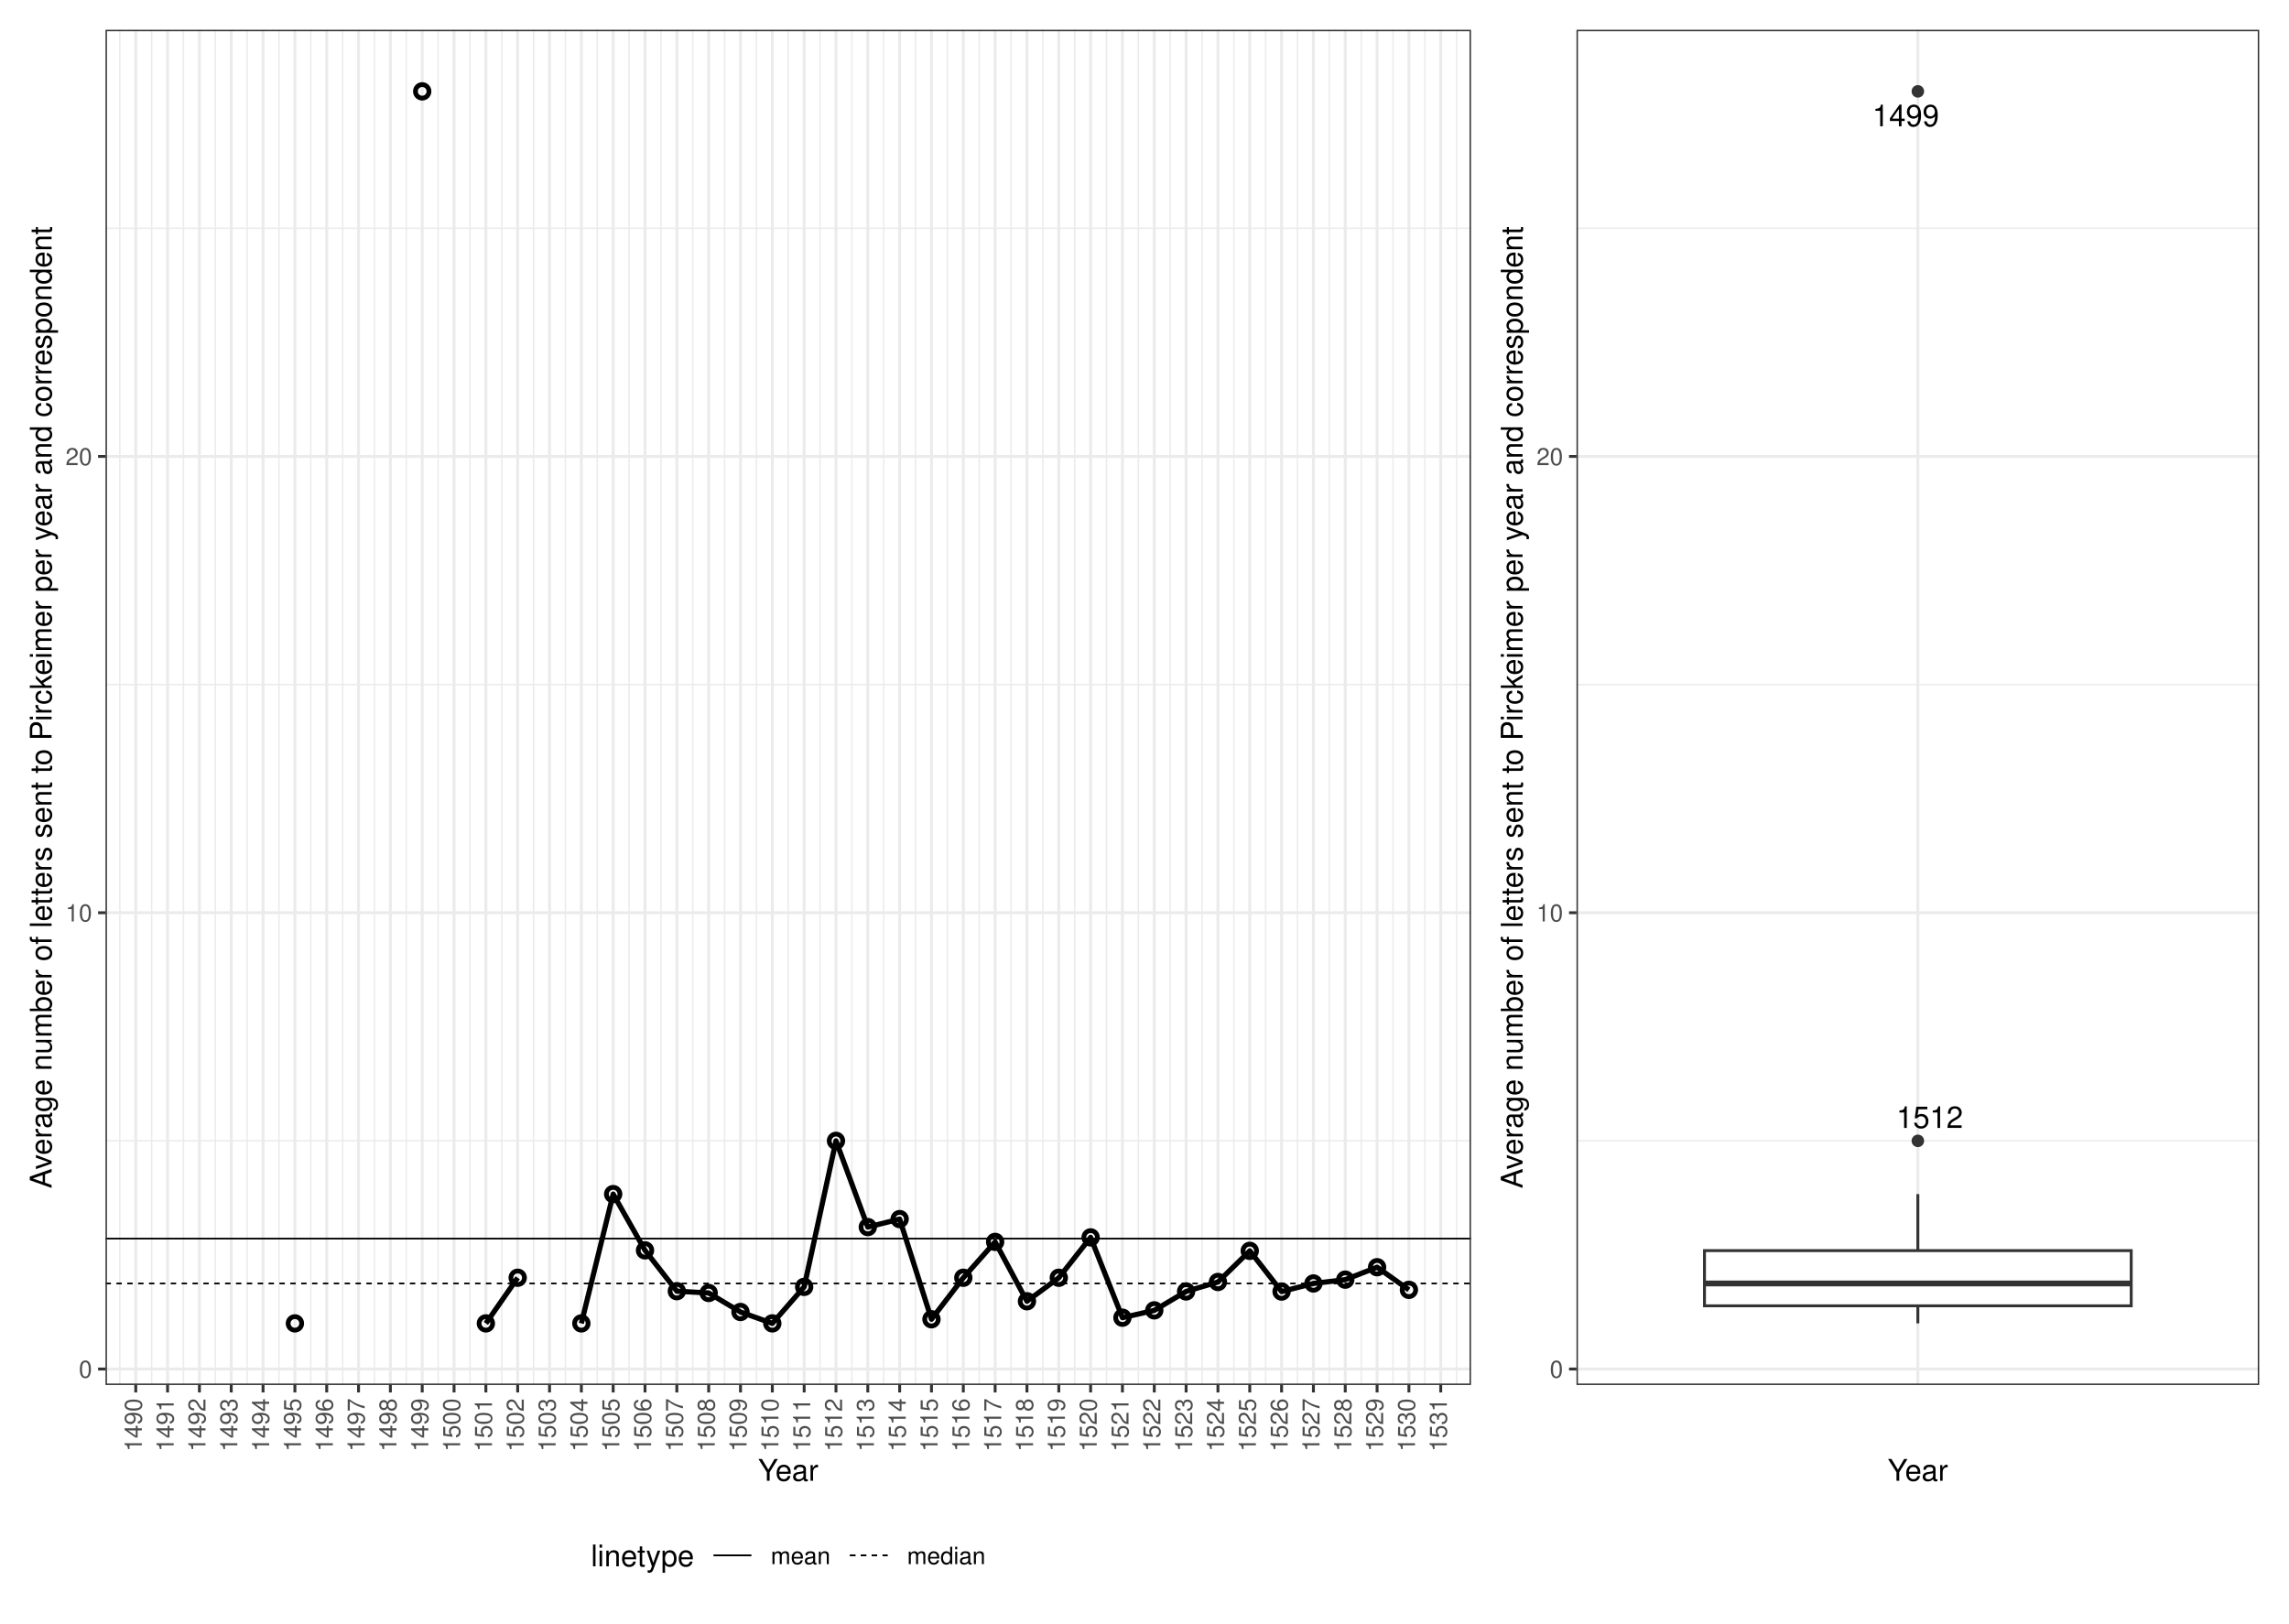
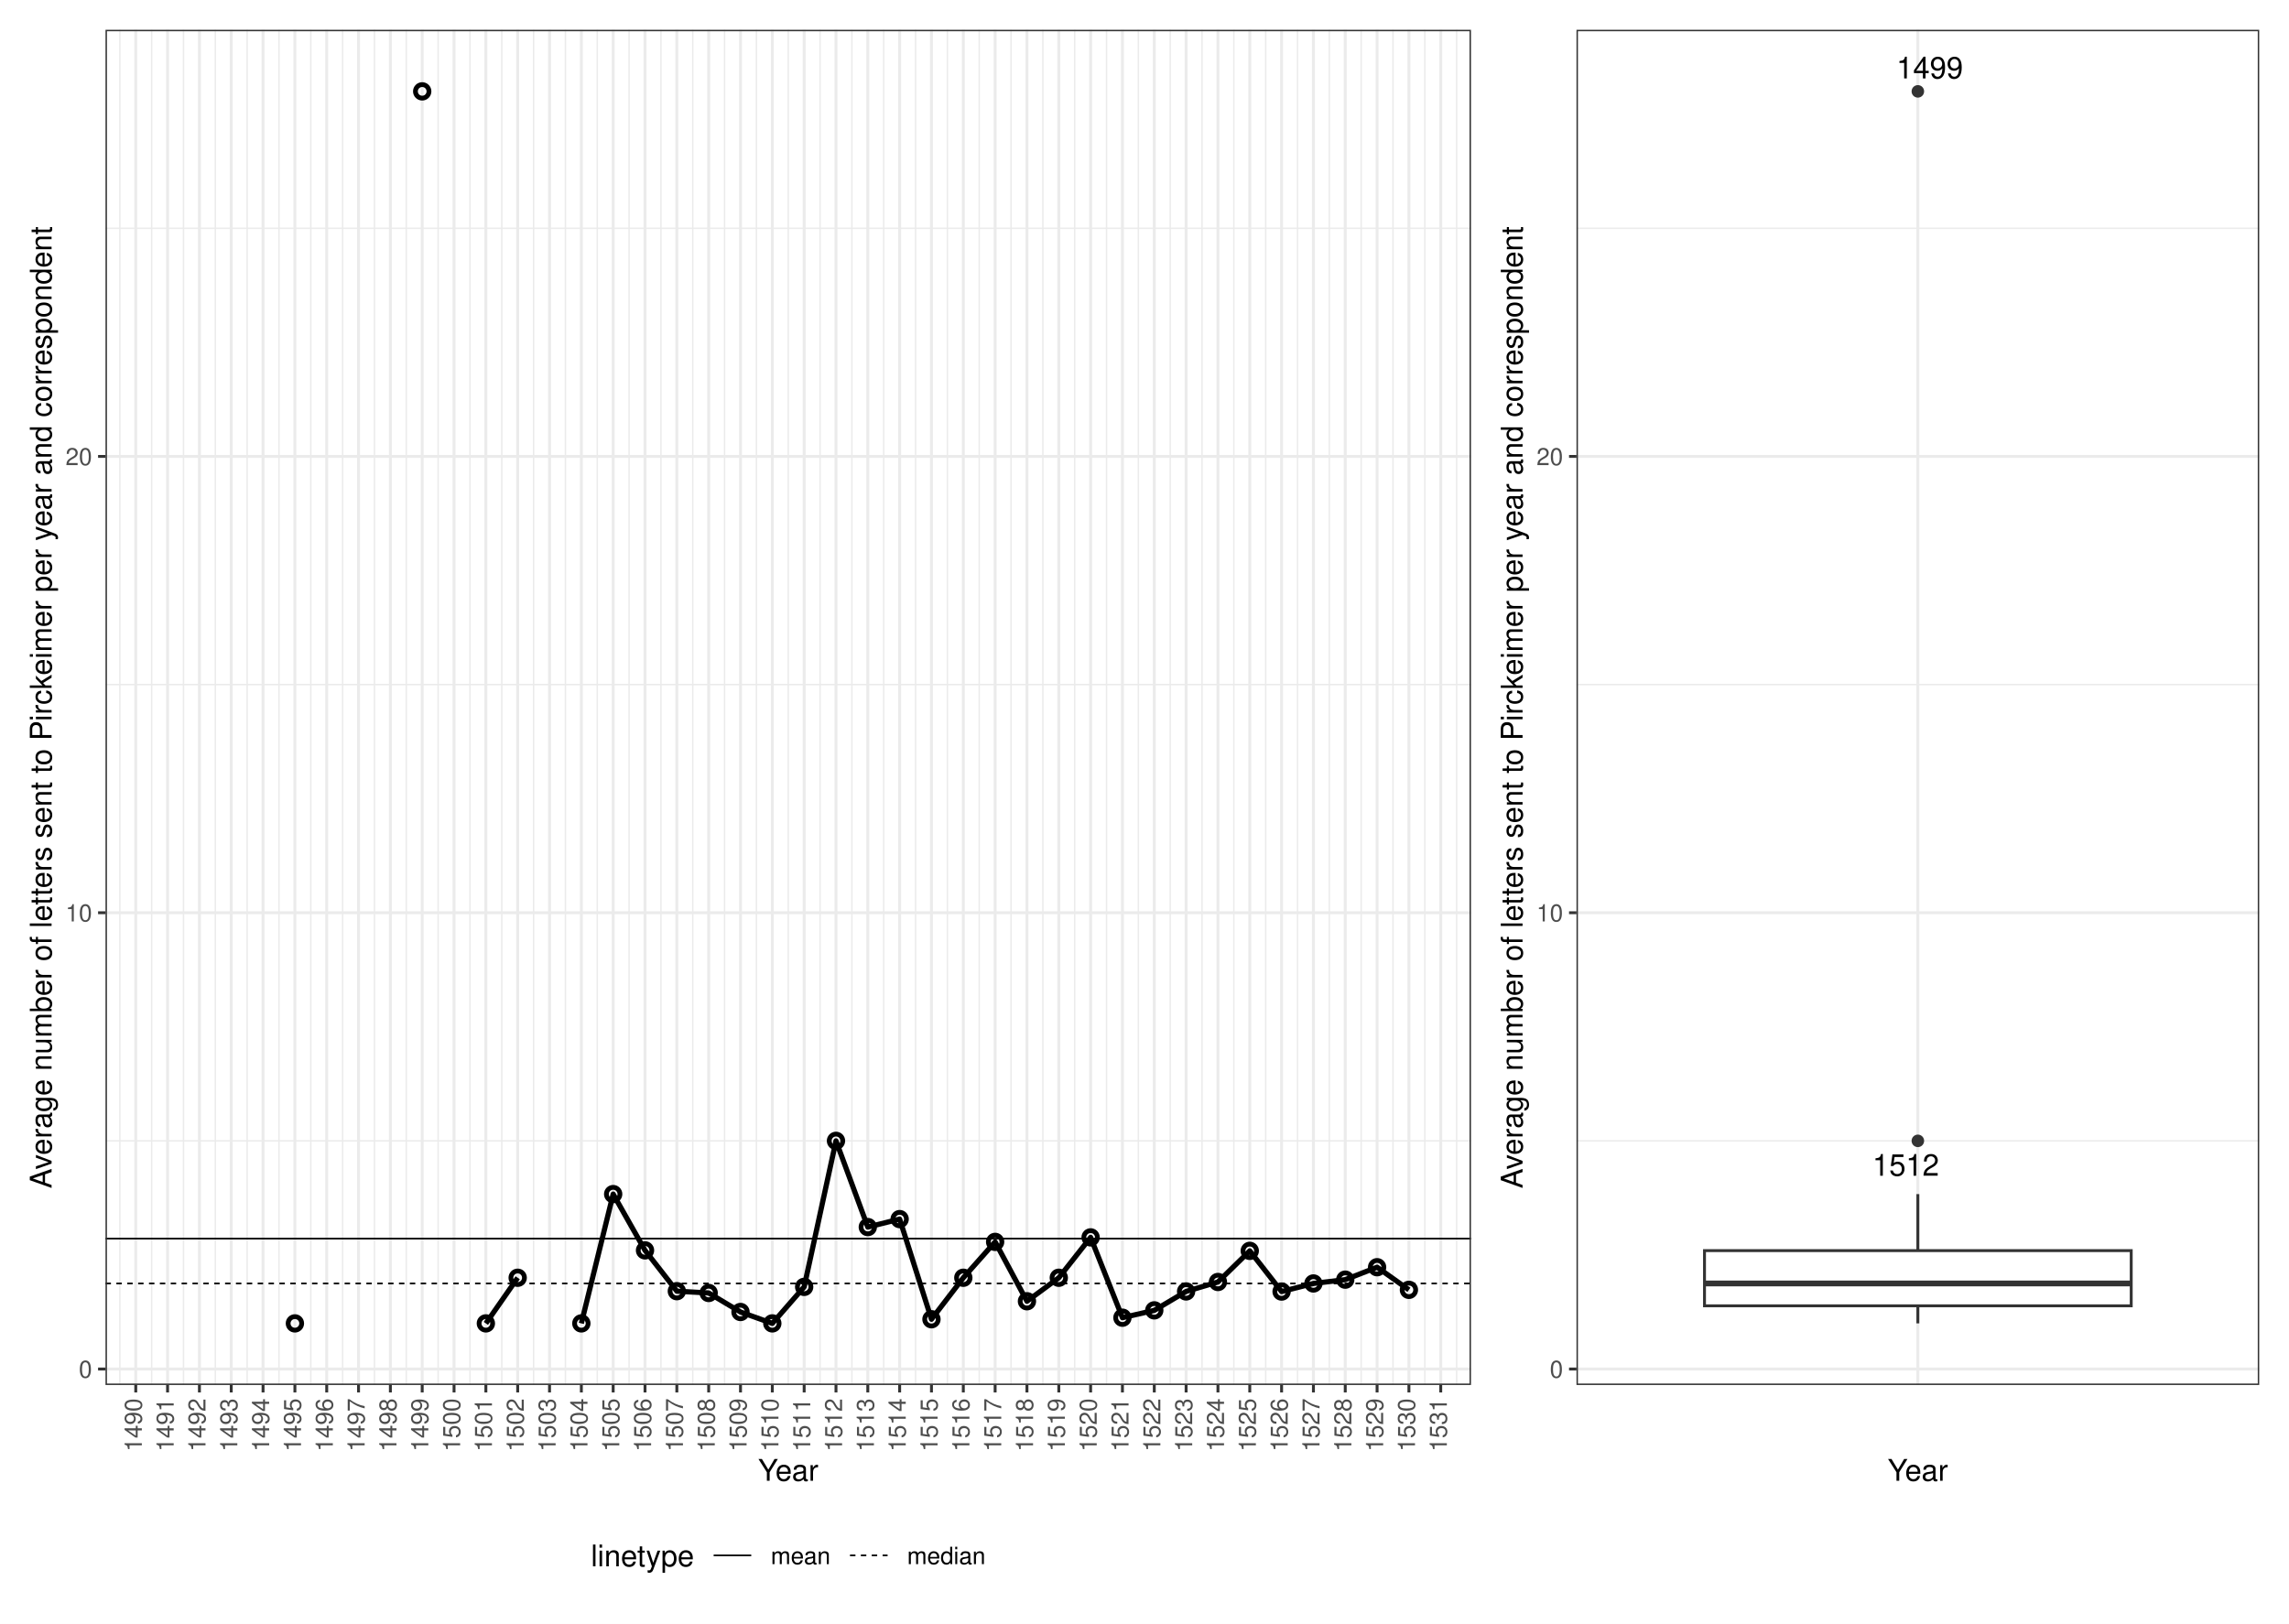
<svg xmlns="http://www.w3.org/2000/svg" width="842.40pt" height="597.60pt" viewBox="0 0 842.40 597.60">
  <g class="svglite">
    <defs>
      <style type="text/css">
    .svglite line, .svglite polyline, .svglite polygon, .svglite path, .svglite rect, .svglite circle {
      fill: none;
      stroke: #000000;
      stroke-linecap: round;
      stroke-linejoin: round;
      stroke-miterlimit: 10.00;
    }
    .svglite text {
      white-space: pre;
    }
    .svglite g.glyphgroup path {
      fill: inherit;
      stroke: none;
    }
  </style>
    </defs>
    <rect width="100%" height="100%" style="stroke: none; fill: #FFFFFF;" />
    <defs>
      <clipPath id="cpMC4wMHw4NDIuNDB8MC4wMHw1OTcuNjA=">
        <rect x="0.00" y="0.00" width="842.40" height="597.60" />
      </clipPath>
    </defs>
    <g clip-path="url(#cpMC4wMHw4NDIuNDB8MC4wMHw1OTcuNjA=)">
      <rect x="0.00" y="-0" width="842.40" height="597.60" style="stroke-width: 1.07; stroke: #FFFFFF; fill: #FFFFFF;" />
    </g>
    <defs>
      <clipPath id="cpMzguODN8ODMxLjQ0fDEwLjk2fDUwOS43OQ==">
        <rect x="38.83" y="10.96" width="792.61" height="498.83" />
      </clipPath>
    </defs>
    <g clip-path="url(#cpMzguODN8ODMxLjQ0fDEwLjk2fDUwOS43OQ==)">
</g>
    <g clip-path="url(#cpMC4wMHw4NDIuNDB8MC4wMHw1OTcuNjA=)">
</g>
    <defs>
      <clipPath id="cpNS40OHw1NDYuODN8NS40OHw1OTIuMTI=">
        <rect x="5.48" y="5.48" width="541.35" height="586.64" />
      </clipPath>
    </defs>
    <g clip-path="url(#cpNS40OHw1NDYuODN8NS40OHw1OTIuMTI=)">
      <rect x="5.48" y="5.48" width="541.35" height="586.64" style="stroke-width: 1.07; stroke: #FFFFFF; fill: #FFFFFF;" />
    </g>
    <g clip-path="url(#cpMC4wMHw4NDIuNDB8MC4wMHw1OTcuNjA=)">
</g>
    <defs>
      <clipPath id="cpNTQ2LjgzfDgzNi45Mnw1LjQ4fDU5Mi4xMg==">
        <rect x="546.83" y="5.48" width="290.09" height="586.64" />
      </clipPath>
    </defs>
    <g clip-path="url(#cpNTQ2LjgzfDgzNi45Mnw1LjQ4fDU5Mi4xMg==)">
      <rect x="546.83" y="5.48" width="290.09" height="586.64" style="stroke-width: 1.07; stroke: #FFFFFF; fill: #FFFFFF;" />
    </g>
    <g clip-path="url(#cpMC4wMHw4NDIuNDB8MC4wMHw1OTcuNjA=)">
</g>
    <defs>
      <clipPath id="cpMzguODN8NTQxLjM1fDEwLjk2fDUwOS43OQ==">
        <rect x="38.83" y="10.96" width="502.52" height="498.83" />
      </clipPath>
    </defs>
    <g clip-path="url(#cpMzguODN8NTQxLjM1fDEwLjk2fDUwOS43OQ==)">
      <rect x="38.83" y="10.96" width="502.52" height="498.83" style="stroke-width: 1.07; stroke: none; fill: #FFFFFF;" />
      <polyline points="38.83,419.93 541.35,419.93 " style="stroke-width: 0.53; stroke: #EBEBEB; stroke-linecap: butt;" />
      <polyline points="38.83,251.98 541.35,251.98 " style="stroke-width: 0.53; stroke: #EBEBEB; stroke-linecap: butt;" />
      <polyline points="38.83,84.02 541.35,84.02 " style="stroke-width: 0.53; stroke: #EBEBEB; stroke-linecap: butt;" />
      <polyline points="44.10,509.79 44.10,10.96 " style="stroke-width: 0.53; stroke: #EBEBEB; stroke-linecap: butt;" />
      <polyline points="55.81,509.79 55.81,10.96 " style="stroke-width: 0.53; stroke: #EBEBEB; stroke-linecap: butt;" />
      <polyline points="67.53,509.79 67.53,10.96 " style="stroke-width: 0.53; stroke: #EBEBEB; stroke-linecap: butt;" />
      <polyline points="79.24,509.79 79.24,10.96 " style="stroke-width: 0.53; stroke: #EBEBEB; stroke-linecap: butt;" />
      <polyline points="90.96,509.79 90.96,10.96 " style="stroke-width: 0.53; stroke: #EBEBEB; stroke-linecap: butt;" />
      <polyline points="102.67,509.79 102.67,10.96 " style="stroke-width: 0.53; stroke: #EBEBEB; stroke-linecap: butt;" />
      <polyline points="114.38,509.79 114.38,10.96 " style="stroke-width: 0.53; stroke: #EBEBEB; stroke-linecap: butt;" />
      <polyline points="126.10,509.79 126.10,10.96 " style="stroke-width: 0.53; stroke: #EBEBEB; stroke-linecap: butt;" />
      <polyline points="137.81,509.79 137.81,10.96 " style="stroke-width: 0.53; stroke: #EBEBEB; stroke-linecap: butt;" />
      <polyline points="149.52,509.79 149.52,10.96 " style="stroke-width: 0.53; stroke: #EBEBEB; stroke-linecap: butt;" />
      <polyline points="161.24,509.79 161.24,10.96 " style="stroke-width: 0.53; stroke: #EBEBEB; stroke-linecap: butt;" />
      <polyline points="172.95,509.79 172.95,10.96 " style="stroke-width: 0.53; stroke: #EBEBEB; stroke-linecap: butt;" />
      <polyline points="184.67,509.79 184.67,10.96 " style="stroke-width: 0.53; stroke: #EBEBEB; stroke-linecap: butt;" />
      <polyline points="196.38,509.79 196.38,10.96 " style="stroke-width: 0.53; stroke: #EBEBEB; stroke-linecap: butt;" />
      <polyline points="208.09,509.79 208.09,10.96 " style="stroke-width: 0.53; stroke: #EBEBEB; stroke-linecap: butt;" />
      <polyline points="219.81,509.79 219.81,10.96 " style="stroke-width: 0.53; stroke: #EBEBEB; stroke-linecap: butt;" />
      <polyline points="231.52,509.79 231.52,10.96 " style="stroke-width: 0.53; stroke: #EBEBEB; stroke-linecap: butt;" />
      <polyline points="243.24,509.79 243.24,10.96 " style="stroke-width: 0.53; stroke: #EBEBEB; stroke-linecap: butt;" />
      <polyline points="254.95,509.79 254.95,10.96 " style="stroke-width: 0.53; stroke: #EBEBEB; stroke-linecap: butt;" />
      <polyline points="266.66,509.79 266.66,10.96 " style="stroke-width: 0.53; stroke: #EBEBEB; stroke-linecap: butt;" />
      <polyline points="278.38,509.79 278.38,10.96 " style="stroke-width: 0.53; stroke: #EBEBEB; stroke-linecap: butt;" />
      <polyline points="290.09,509.79 290.09,10.96 " style="stroke-width: 0.53; stroke: #EBEBEB; stroke-linecap: butt;" />
      <polyline points="301.80,509.79 301.80,10.96 " style="stroke-width: 0.53; stroke: #EBEBEB; stroke-linecap: butt;" />
      <polyline points="313.52,509.79 313.52,10.96 " style="stroke-width: 0.53; stroke: #EBEBEB; stroke-linecap: butt;" />
      <polyline points="325.23,509.79 325.23,10.96 " style="stroke-width: 0.53; stroke: #EBEBEB; stroke-linecap: butt;" />
      <polyline points="336.95,509.79 336.95,10.96 " style="stroke-width: 0.53; stroke: #EBEBEB; stroke-linecap: butt;" />
      <polyline points="348.66,509.79 348.66,10.96 " style="stroke-width: 0.53; stroke: #EBEBEB; stroke-linecap: butt;" />
      <polyline points="360.37,509.79 360.37,10.96 " style="stroke-width: 0.53; stroke: #EBEBEB; stroke-linecap: butt;" />
      <polyline points="372.09,509.79 372.09,10.96 " style="stroke-width: 0.53; stroke: #EBEBEB; stroke-linecap: butt;" />
      <polyline points="383.80,509.79 383.80,10.96 " style="stroke-width: 0.53; stroke: #EBEBEB; stroke-linecap: butt;" />
      <polyline points="395.51,509.79 395.51,10.96 " style="stroke-width: 0.53; stroke: #EBEBEB; stroke-linecap: butt;" />
      <polyline points="407.23,509.79 407.23,10.96 " style="stroke-width: 0.53; stroke: #EBEBEB; stroke-linecap: butt;" />
      <polyline points="418.94,509.79 418.94,10.96 " style="stroke-width: 0.53; stroke: #EBEBEB; stroke-linecap: butt;" />
      <polyline points="430.66,509.79 430.66,10.96 " style="stroke-width: 0.53; stroke: #EBEBEB; stroke-linecap: butt;" />
      <polyline points="442.37,509.79 442.37,10.96 " style="stroke-width: 0.53; stroke: #EBEBEB; stroke-linecap: butt;" />
      <polyline points="454.08,509.79 454.08,10.96 " style="stroke-width: 0.53; stroke: #EBEBEB; stroke-linecap: butt;" />
      <polyline points="465.80,509.79 465.80,10.96 " style="stroke-width: 0.53; stroke: #EBEBEB; stroke-linecap: butt;" />
      <polyline points="477.51,509.79 477.51,10.96 " style="stroke-width: 0.53; stroke: #EBEBEB; stroke-linecap: butt;" />
      <polyline points="489.22,509.79 489.22,10.96 " style="stroke-width: 0.53; stroke: #EBEBEB; stroke-linecap: butt;" />
      <polyline points="500.94,509.79 500.94,10.96 " style="stroke-width: 0.53; stroke: #EBEBEB; stroke-linecap: butt;" />
      <polyline points="512.65,509.79 512.65,10.96 " style="stroke-width: 0.53; stroke: #EBEBEB; stroke-linecap: butt;" />
      <polyline points="524.37,509.79 524.37,10.96 " style="stroke-width: 0.53; stroke: #EBEBEB; stroke-linecap: butt;" />
      <polyline points="536.08,509.79 536.08,10.96 " style="stroke-width: 0.53; stroke: #EBEBEB; stroke-linecap: butt;" />
      <polyline points="38.83,503.91 541.35,503.91 " style="stroke-width: 1.07; stroke: #EBEBEB; stroke-linecap: butt;" />
      <polyline points="38.83,335.96 541.35,335.96 " style="stroke-width: 1.07; stroke: #EBEBEB; stroke-linecap: butt;" />
      <polyline points="38.83,168.00 541.35,168.00 " style="stroke-width: 1.07; stroke: #EBEBEB; stroke-linecap: butt;" />
      <polyline points="49.96,509.79 49.96,10.96 " style="stroke-width: 1.07; stroke: #EBEBEB; stroke-linecap: butt;" />
      <polyline points="61.67,509.79 61.67,10.96 " style="stroke-width: 1.07; stroke: #EBEBEB; stroke-linecap: butt;" />
      <polyline points="73.39,509.79 73.39,10.96 " style="stroke-width: 1.07; stroke: #EBEBEB; stroke-linecap: butt;" />
      <polyline points="85.10,509.79 85.10,10.96 " style="stroke-width: 1.07; stroke: #EBEBEB; stroke-linecap: butt;" />
      <polyline points="96.81,509.79 96.81,10.96 " style="stroke-width: 1.07; stroke: #EBEBEB; stroke-linecap: butt;" />
      <polyline points="108.53,509.79 108.53,10.96 " style="stroke-width: 1.07; stroke: #EBEBEB; stroke-linecap: butt;" />
      <polyline points="120.24,509.79 120.24,10.96 " style="stroke-width: 1.07; stroke: #EBEBEB; stroke-linecap: butt;" />
      <polyline points="131.95,509.79 131.95,10.96 " style="stroke-width: 1.07; stroke: #EBEBEB; stroke-linecap: butt;" />
      <polyline points="143.67,509.79 143.67,10.96 " style="stroke-width: 1.07; stroke: #EBEBEB; stroke-linecap: butt;" />
      <polyline points="155.38,509.79 155.38,10.96 " style="stroke-width: 1.07; stroke: #EBEBEB; stroke-linecap: butt;" />
      <polyline points="167.10,509.79 167.10,10.96 " style="stroke-width: 1.07; stroke: #EBEBEB; stroke-linecap: butt;" />
      <polyline points="178.81,509.79 178.81,10.96 " style="stroke-width: 1.07; stroke: #EBEBEB; stroke-linecap: butt;" />
      <polyline points="190.52,509.79 190.52,10.96 " style="stroke-width: 1.07; stroke: #EBEBEB; stroke-linecap: butt;" />
      <polyline points="202.24,509.79 202.24,10.96 " style="stroke-width: 1.07; stroke: #EBEBEB; stroke-linecap: butt;" />
      <polyline points="213.95,509.79 213.95,10.96 " style="stroke-width: 1.07; stroke: #EBEBEB; stroke-linecap: butt;" />
      <polyline points="225.66,509.79 225.66,10.96 " style="stroke-width: 1.07; stroke: #EBEBEB; stroke-linecap: butt;" />
      <polyline points="237.38,509.79 237.38,10.96 " style="stroke-width: 1.07; stroke: #EBEBEB; stroke-linecap: butt;" />
      <polyline points="249.09,509.79 249.09,10.96 " style="stroke-width: 1.07; stroke: #EBEBEB; stroke-linecap: butt;" />
      <polyline points="260.81,509.79 260.81,10.96 " style="stroke-width: 1.07; stroke: #EBEBEB; stroke-linecap: butt;" />
      <polyline points="272.52,509.79 272.52,10.96 " style="stroke-width: 1.07; stroke: #EBEBEB; stroke-linecap: butt;" />
      <polyline points="284.23,509.79 284.23,10.96 " style="stroke-width: 1.07; stroke: #EBEBEB; stroke-linecap: butt;" />
      <polyline points="295.95,509.79 295.95,10.96 " style="stroke-width: 1.07; stroke: #EBEBEB; stroke-linecap: butt;" />
      <polyline points="307.66,509.79 307.66,10.96 " style="stroke-width: 1.07; stroke: #EBEBEB; stroke-linecap: butt;" />
      <polyline points="319.37,509.79 319.37,10.96 " style="stroke-width: 1.07; stroke: #EBEBEB; stroke-linecap: butt;" />
      <polyline points="331.09,509.79 331.09,10.96 " style="stroke-width: 1.07; stroke: #EBEBEB; stroke-linecap: butt;" />
      <polyline points="342.80,509.79 342.80,10.96 " style="stroke-width: 1.07; stroke: #EBEBEB; stroke-linecap: butt;" />
      <polyline points="354.52,509.79 354.52,10.96 " style="stroke-width: 1.07; stroke: #EBEBEB; stroke-linecap: butt;" />
      <polyline points="366.23,509.79 366.23,10.96 " style="stroke-width: 1.07; stroke: #EBEBEB; stroke-linecap: butt;" />
      <polyline points="377.94,509.79 377.94,10.96 " style="stroke-width: 1.07; stroke: #EBEBEB; stroke-linecap: butt;" />
      <polyline points="389.66,509.79 389.66,10.96 " style="stroke-width: 1.07; stroke: #EBEBEB; stroke-linecap: butt;" />
      <polyline points="401.37,509.79 401.37,10.96 " style="stroke-width: 1.07; stroke: #EBEBEB; stroke-linecap: butt;" />
      <polyline points="413.08,509.79 413.08,10.96 " style="stroke-width: 1.07; stroke: #EBEBEB; stroke-linecap: butt;" />
      <polyline points="424.80,509.79 424.80,10.96 " style="stroke-width: 1.07; stroke: #EBEBEB; stroke-linecap: butt;" />
      <polyline points="436.51,509.79 436.51,10.96 " style="stroke-width: 1.07; stroke: #EBEBEB; stroke-linecap: butt;" />
      <polyline points="448.23,509.79 448.23,10.96 " style="stroke-width: 1.07; stroke: #EBEBEB; stroke-linecap: butt;" />
      <polyline points="459.94,509.79 459.94,10.96 " style="stroke-width: 1.07; stroke: #EBEBEB; stroke-linecap: butt;" />
      <polyline points="471.65,509.79 471.65,10.96 " style="stroke-width: 1.07; stroke: #EBEBEB; stroke-linecap: butt;" />
      <polyline points="483.37,509.79 483.37,10.96 " style="stroke-width: 1.07; stroke: #EBEBEB; stroke-linecap: butt;" />
      <polyline points="495.08,509.79 495.08,10.96 " style="stroke-width: 1.07; stroke: #EBEBEB; stroke-linecap: butt;" />
      <polyline points="506.80,509.79 506.80,10.96 " style="stroke-width: 1.07; stroke: #EBEBEB; stroke-linecap: butt;" />
      <polyline points="518.51,509.79 518.51,10.96 " style="stroke-width: 1.07; stroke: #EBEBEB; stroke-linecap: butt;" />
      <polyline points="530.22,509.79 530.22,10.96 " style="stroke-width: 1.07; stroke: #EBEBEB; stroke-linecap: butt;" />
      <polyline points="178.81,487.12 190.52,470.32 " style="stroke-width: 1.92; stroke-linecap: butt;" />
      <polyline points="213.95,487.12 225.66,439.53 237.38,460.24 249.09,475.26 260.81,475.92 272.52,482.92 284.23,487.12 295.95,473.68 307.66,419.93 319.37,451.66 331.09,448.73 342.80,485.59 354.52,470.32 366.23,457.12 377.94,478.97 389.66,470.32 401.37,455.46 413.08,485.02 424.80,482.32 436.51,475.36 448.23,471.88 459.94,460.42 471.65,475.40 483.37,472.42 495.08,471.02 506.80,466.44 518.51,474.77 " style="stroke-width: 1.92; stroke-linecap: butt;" />
      <circle cx="108.53" cy="487.12" r="2.49" style="stroke-width: 1.77;" />
      <circle cx="155.38" cy="33.63" r="2.49" style="stroke-width: 1.77;" />
      <circle cx="178.81" cy="487.12" r="2.49" style="stroke-width: 1.77;" />
      <circle cx="190.52" cy="470.32" r="2.49" style="stroke-width: 1.77;" />
      <circle cx="213.95" cy="487.12" r="2.49" style="stroke-width: 1.77;" />
      <circle cx="225.66" cy="439.53" r="2.49" style="stroke-width: 1.77;" />
      <circle cx="237.38" cy="460.24" r="2.49" style="stroke-width: 1.77;" />
      <circle cx="249.09" cy="475.26" r="2.49" style="stroke-width: 1.77;" />
      <circle cx="260.81" cy="475.92" r="2.49" style="stroke-width: 1.77;" />
      <circle cx="272.52" cy="482.92" r="2.49" style="stroke-width: 1.77;" />
      <circle cx="284.23" cy="487.12" r="2.49" style="stroke-width: 1.77;" />
      <circle cx="295.95" cy="473.68" r="2.49" style="stroke-width: 1.77;" />
      <circle cx="307.66" cy="419.93" r="2.49" style="stroke-width: 1.77;" />
      <circle cx="319.37" cy="451.66" r="2.49" style="stroke-width: 1.77;" />
      <circle cx="331.09" cy="448.73" r="2.49" style="stroke-width: 1.77;" />
      <circle cx="342.80" cy="485.59" r="2.49" style="stroke-width: 1.77;" />
      <circle cx="354.52" cy="470.32" r="2.49" style="stroke-width: 1.77;" />
      <circle cx="366.23" cy="457.12" r="2.49" style="stroke-width: 1.77;" />
      <circle cx="377.94" cy="478.97" r="2.49" style="stroke-width: 1.77;" />
      <circle cx="389.66" cy="470.32" r="2.49" style="stroke-width: 1.77;" />
      <circle cx="401.37" cy="455.46" r="2.49" style="stroke-width: 1.77;" />
      <circle cx="413.08" cy="485.02" r="2.49" style="stroke-width: 1.77;" />
      <circle cx="424.80" cy="482.32" r="2.49" style="stroke-width: 1.77;" />
      <circle cx="436.51" cy="475.36" r="2.49" style="stroke-width: 1.77;" />
      <circle cx="448.23" cy="471.88" r="2.49" style="stroke-width: 1.77;" />
      <circle cx="459.94" cy="460.42" r="2.49" style="stroke-width: 1.77;" />
      <circle cx="471.65" cy="475.40" r="2.49" style="stroke-width: 1.77;" />
      <circle cx="483.37" cy="472.42" r="2.49" style="stroke-width: 1.77;" />
      <circle cx="495.08" cy="471.02" r="2.49" style="stroke-width: 1.77;" />
      <circle cx="506.80" cy="466.44" r="2.49" style="stroke-width: 1.77;" />
      <circle cx="518.51" cy="474.77" r="2.49" style="stroke-width: 1.77;" />
      <line x1="38.83" y1="455.91" x2="541.35" y2="455.91" style="stroke-width: 0.64; stroke-linecap: butt;" />
      <line x1="38.83" y1="472.42" x2="541.35" y2="472.42" style="stroke-width: 0.64; stroke-dasharray: 2.00,2.00; stroke-linecap: butt;" />
      <rect x="38.83" y="10.96" width="502.52" height="498.83" style="stroke-width: 1.07; stroke: #333333;" />
    </g>
    <g clip-path="url(#cpMC4wMHw4NDIuNDB8MC4wMHw1OTcuNjA=)">
      <text x="33.90" y="507.12" text-anchor="end" style="font-size: 8.80px;fill: #4D4D4D; font-family: &quot;Nimbus Sans&quot;;" textLength="4.89px" lengthAdjust="spacingAndGlyphs">0</text>
      <text x="33.90" y="339.16" text-anchor="end" style="font-size: 8.80px;fill: #4D4D4D; font-family: &quot;Nimbus Sans&quot;;" textLength="9.78px" lengthAdjust="spacingAndGlyphs">10</text>
      <text x="33.90" y="171.21" text-anchor="end" style="font-size: 8.80px;fill: #4D4D4D; font-family: &quot;Nimbus Sans&quot;;" textLength="9.78px" lengthAdjust="spacingAndGlyphs">20</text>
      <polyline points="36.09,503.91 38.83,503.91 " style="stroke-width: 1.07; stroke: #333333; stroke-linecap: butt;" />
      <polyline points="36.09,335.96 38.83,335.96 " style="stroke-width: 1.07; stroke: #333333; stroke-linecap: butt;" />
      <polyline points="36.09,168.00 38.83,168.00 " style="stroke-width: 1.07; stroke: #333333; stroke-linecap: butt;" />
      <polyline points="49.96,512.53 49.96,509.79 " style="stroke-width: 1.07; stroke: #333333; stroke-linecap: butt;" />
      <polyline points="61.67,512.53 61.67,509.79 " style="stroke-width: 1.07; stroke: #333333; stroke-linecap: butt;" />
      <polyline points="73.39,512.53 73.39,509.79 " style="stroke-width: 1.07; stroke: #333333; stroke-linecap: butt;" />
      <polyline points="85.10,512.53 85.10,509.79 " style="stroke-width: 1.07; stroke: #333333; stroke-linecap: butt;" />
      <polyline points="96.81,512.53 96.81,509.79 " style="stroke-width: 1.07; stroke: #333333; stroke-linecap: butt;" />
      <polyline points="108.53,512.53 108.53,509.79 " style="stroke-width: 1.07; stroke: #333333; stroke-linecap: butt;" />
      <polyline points="120.24,512.53 120.24,509.79 " style="stroke-width: 1.07; stroke: #333333; stroke-linecap: butt;" />
      <polyline points="131.95,512.53 131.95,509.79 " style="stroke-width: 1.07; stroke: #333333; stroke-linecap: butt;" />
      <polyline points="143.67,512.53 143.67,509.79 " style="stroke-width: 1.07; stroke: #333333; stroke-linecap: butt;" />
      <polyline points="155.38,512.53 155.38,509.79 " style="stroke-width: 1.07; stroke: #333333; stroke-linecap: butt;" />
      <polyline points="167.10,512.53 167.10,509.79 " style="stroke-width: 1.07; stroke: #333333; stroke-linecap: butt;" />
      <polyline points="178.81,512.53 178.81,509.79 " style="stroke-width: 1.07; stroke: #333333; stroke-linecap: butt;" />
      <polyline points="190.52,512.53 190.52,509.79 " style="stroke-width: 1.07; stroke: #333333; stroke-linecap: butt;" />
      <polyline points="202.24,512.53 202.24,509.79 " style="stroke-width: 1.07; stroke: #333333; stroke-linecap: butt;" />
      <polyline points="213.95,512.53 213.95,509.79 " style="stroke-width: 1.07; stroke: #333333; stroke-linecap: butt;" />
      <polyline points="225.66,512.53 225.66,509.79 " style="stroke-width: 1.07; stroke: #333333; stroke-linecap: butt;" />
      <polyline points="237.38,512.53 237.38,509.79 " style="stroke-width: 1.07; stroke: #333333; stroke-linecap: butt;" />
      <polyline points="249.09,512.53 249.09,509.79 " style="stroke-width: 1.07; stroke: #333333; stroke-linecap: butt;" />
      <polyline points="260.81,512.53 260.81,509.79 " style="stroke-width: 1.07; stroke: #333333; stroke-linecap: butt;" />
      <polyline points="272.52,512.53 272.52,509.79 " style="stroke-width: 1.07; stroke: #333333; stroke-linecap: butt;" />
      <polyline points="284.23,512.53 284.23,509.79 " style="stroke-width: 1.07; stroke: #333333; stroke-linecap: butt;" />
      <polyline points="295.95,512.53 295.95,509.79 " style="stroke-width: 1.07; stroke: #333333; stroke-linecap: butt;" />
      <polyline points="307.66,512.53 307.66,509.79 " style="stroke-width: 1.07; stroke: #333333; stroke-linecap: butt;" />
      <polyline points="319.37,512.53 319.37,509.79 " style="stroke-width: 1.07; stroke: #333333; stroke-linecap: butt;" />
      <polyline points="331.09,512.53 331.09,509.79 " style="stroke-width: 1.07; stroke: #333333; stroke-linecap: butt;" />
      <polyline points="342.80,512.53 342.80,509.79 " style="stroke-width: 1.07; stroke: #333333; stroke-linecap: butt;" />
      <polyline points="354.52,512.53 354.52,509.79 " style="stroke-width: 1.07; stroke: #333333; stroke-linecap: butt;" />
      <polyline points="366.23,512.53 366.23,509.79 " style="stroke-width: 1.07; stroke: #333333; stroke-linecap: butt;" />
      <polyline points="377.94,512.53 377.94,509.79 " style="stroke-width: 1.07; stroke: #333333; stroke-linecap: butt;" />
      <polyline points="389.66,512.53 389.66,509.79 " style="stroke-width: 1.07; stroke: #333333; stroke-linecap: butt;" />
      <polyline points="401.37,512.53 401.37,509.79 " style="stroke-width: 1.07; stroke: #333333; stroke-linecap: butt;" />
      <polyline points="413.08,512.53 413.08,509.79 " style="stroke-width: 1.07; stroke: #333333; stroke-linecap: butt;" />
      <polyline points="424.80,512.53 424.80,509.79 " style="stroke-width: 1.07; stroke: #333333; stroke-linecap: butt;" />
      <polyline points="436.51,512.53 436.51,509.79 " style="stroke-width: 1.07; stroke: #333333; stroke-linecap: butt;" />
      <polyline points="448.23,512.53 448.23,509.79 " style="stroke-width: 1.07; stroke: #333333; stroke-linecap: butt;" />
      <polyline points="459.94,512.53 459.94,509.79 " style="stroke-width: 1.07; stroke: #333333; stroke-linecap: butt;" />
      <polyline points="471.65,512.53 471.65,509.79 " style="stroke-width: 1.07; stroke: #333333; stroke-linecap: butt;" />
      <polyline points="483.37,512.53 483.37,509.79 " style="stroke-width: 1.07; stroke: #333333; stroke-linecap: butt;" />
      <polyline points="495.08,512.53 495.08,509.79 " style="stroke-width: 1.07; stroke: #333333; stroke-linecap: butt;" />
      <polyline points="506.80,512.53 506.80,509.79 " style="stroke-width: 1.07; stroke: #333333; stroke-linecap: butt;" />
      <polyline points="518.51,512.53 518.51,509.79 " style="stroke-width: 1.07; stroke: #333333; stroke-linecap: butt;" />
      <polyline points="530.22,512.53 530.22,509.79 " style="stroke-width: 1.07; stroke: #333333; stroke-linecap: butt;" />
      <text transform="translate(52.20,524.50) rotate(-90)" text-anchor="middle" style="font-size: 8.80px;fill: #4D4D4D; font-family: &quot;Nimbus Sans&quot;;" textLength="19.56px" lengthAdjust="spacingAndGlyphs">1490</text>
      <text transform="translate(63.92,524.50) rotate(-90)" text-anchor="middle" style="font-size: 8.80px;fill: #4D4D4D; font-family: &quot;Nimbus Sans&quot;;" textLength="19.56px" lengthAdjust="spacingAndGlyphs">1491</text>
      <text transform="translate(75.63,524.50) rotate(-90)" text-anchor="middle" style="font-size: 8.80px;fill: #4D4D4D; font-family: &quot;Nimbus Sans&quot;;" textLength="19.56px" lengthAdjust="spacingAndGlyphs">1492</text>
      <text transform="translate(87.34,524.50) rotate(-90)" text-anchor="middle" style="font-size: 8.80px;fill: #4D4D4D; font-family: &quot;Nimbus Sans&quot;;" textLength="19.56px" lengthAdjust="spacingAndGlyphs">1493</text>
      <text transform="translate(99.06,524.50) rotate(-90)" text-anchor="middle" style="font-size: 8.80px;fill: #4D4D4D; font-family: &quot;Nimbus Sans&quot;;" textLength="19.56px" lengthAdjust="spacingAndGlyphs">1494</text>
      <text transform="translate(110.77,524.50) rotate(-90)" text-anchor="middle" style="font-size: 8.80px;fill: #4D4D4D; font-family: &quot;Nimbus Sans&quot;;" textLength="19.56px" lengthAdjust="spacingAndGlyphs">1495</text>
      <text transform="translate(122.49,524.50) rotate(-90)" text-anchor="middle" style="font-size: 8.80px;fill: #4D4D4D; font-family: &quot;Nimbus Sans&quot;;" textLength="19.56px" lengthAdjust="spacingAndGlyphs">1496</text>
      <text transform="translate(134.20,524.50) rotate(-90)" text-anchor="middle" style="font-size: 8.80px;fill: #4D4D4D; font-family: &quot;Nimbus Sans&quot;;" textLength="19.56px" lengthAdjust="spacingAndGlyphs">1497</text>
      <text transform="translate(145.91,524.50) rotate(-90)" text-anchor="middle" style="font-size: 8.80px;fill: #4D4D4D; font-family: &quot;Nimbus Sans&quot;;" textLength="19.56px" lengthAdjust="spacingAndGlyphs">1498</text>
      <text transform="translate(157.63,524.50) rotate(-90)" text-anchor="middle" style="font-size: 8.80px;fill: #4D4D4D; font-family: &quot;Nimbus Sans&quot;;" textLength="19.56px" lengthAdjust="spacingAndGlyphs">1499</text>
      <text transform="translate(169.34,524.50) rotate(-90)" text-anchor="middle" style="font-size: 8.80px;fill: #4D4D4D; font-family: &quot;Nimbus Sans&quot;;" textLength="19.56px" lengthAdjust="spacingAndGlyphs">1500</text>
      <text transform="translate(181.05,524.50) rotate(-90)" text-anchor="middle" style="font-size: 8.80px;fill: #4D4D4D; font-family: &quot;Nimbus Sans&quot;;" textLength="19.56px" lengthAdjust="spacingAndGlyphs">1501</text>
      <text transform="translate(192.77,524.50) rotate(-90)" text-anchor="middle" style="font-size: 8.80px;fill: #4D4D4D; font-family: &quot;Nimbus Sans&quot;;" textLength="19.56px" lengthAdjust="spacingAndGlyphs">1502</text>
      <text transform="translate(204.48,524.50) rotate(-90)" text-anchor="middle" style="font-size: 8.80px;fill: #4D4D4D; font-family: &quot;Nimbus Sans&quot;;" textLength="19.56px" lengthAdjust="spacingAndGlyphs">1503</text>
      <text transform="translate(216.20,524.50) rotate(-90)" text-anchor="middle" style="font-size: 8.80px;fill: #4D4D4D; font-family: &quot;Nimbus Sans&quot;;" textLength="19.56px" lengthAdjust="spacingAndGlyphs">1504</text>
      <text transform="translate(227.91,524.50) rotate(-90)" text-anchor="middle" style="font-size: 8.80px;fill: #4D4D4D; font-family: &quot;Nimbus Sans&quot;;" textLength="19.56px" lengthAdjust="spacingAndGlyphs">1505</text>
      <text transform="translate(239.62,524.50) rotate(-90)" text-anchor="middle" style="font-size: 8.80px;fill: #4D4D4D; font-family: &quot;Nimbus Sans&quot;;" textLength="19.56px" lengthAdjust="spacingAndGlyphs">1506</text>
      <text transform="translate(251.34,524.50) rotate(-90)" text-anchor="middle" style="font-size: 8.80px;fill: #4D4D4D; font-family: &quot;Nimbus Sans&quot;;" textLength="19.56px" lengthAdjust="spacingAndGlyphs">1507</text>
      <text transform="translate(263.05,524.50) rotate(-90)" text-anchor="middle" style="font-size: 8.80px;fill: #4D4D4D; font-family: &quot;Nimbus Sans&quot;;" textLength="19.56px" lengthAdjust="spacingAndGlyphs">1508</text>
      <text transform="translate(274.76,524.50) rotate(-90)" text-anchor="middle" style="font-size: 8.80px;fill: #4D4D4D; font-family: &quot;Nimbus Sans&quot;;" textLength="19.56px" lengthAdjust="spacingAndGlyphs">1509</text>
      <text transform="translate(286.48,524.50) rotate(-90)" text-anchor="middle" style="font-size: 8.80px;fill: #4D4D4D; font-family: &quot;Nimbus Sans&quot;;" textLength="19.56px" lengthAdjust="spacingAndGlyphs">1510</text>
      <text transform="translate(298.19,524.50) rotate(-90)" text-anchor="middle" style="font-size: 8.80px;fill: #4D4D4D; font-family: &quot;Nimbus Sans&quot;;" textLength="19.56px" lengthAdjust="spacingAndGlyphs">1511</text>
      <text transform="translate(309.91,524.50) rotate(-90)" text-anchor="middle" style="font-size: 8.80px;fill: #4D4D4D; font-family: &quot;Nimbus Sans&quot;;" textLength="19.56px" lengthAdjust="spacingAndGlyphs">1512</text>
      <text transform="translate(321.62,524.50) rotate(-90)" text-anchor="middle" style="font-size: 8.80px;fill: #4D4D4D; font-family: &quot;Nimbus Sans&quot;;" textLength="19.56px" lengthAdjust="spacingAndGlyphs">1513</text>
      <text transform="translate(333.33,524.50) rotate(-90)" text-anchor="middle" style="font-size: 8.80px;fill: #4D4D4D; font-family: &quot;Nimbus Sans&quot;;" textLength="19.56px" lengthAdjust="spacingAndGlyphs">1514</text>
      <text transform="translate(345.05,524.50) rotate(-90)" text-anchor="middle" style="font-size: 8.80px;fill: #4D4D4D; font-family: &quot;Nimbus Sans&quot;;" textLength="19.56px" lengthAdjust="spacingAndGlyphs">1515</text>
      <text transform="translate(356.76,524.50) rotate(-90)" text-anchor="middle" style="font-size: 8.80px;fill: #4D4D4D; font-family: &quot;Nimbus Sans&quot;;" textLength="19.56px" lengthAdjust="spacingAndGlyphs">1516</text>
      <text transform="translate(368.48,524.50) rotate(-90)" text-anchor="middle" style="font-size: 8.80px;fill: #4D4D4D; font-family: &quot;Nimbus Sans&quot;;" textLength="19.56px" lengthAdjust="spacingAndGlyphs">1517</text>
      <text transform="translate(380.19,524.50) rotate(-90)" text-anchor="middle" style="font-size: 8.80px;fill: #4D4D4D; font-family: &quot;Nimbus Sans&quot;;" textLength="19.56px" lengthAdjust="spacingAndGlyphs">1518</text>
      <text transform="translate(391.90,524.50) rotate(-90)" text-anchor="middle" style="font-size: 8.80px;fill: #4D4D4D; font-family: &quot;Nimbus Sans&quot;;" textLength="19.56px" lengthAdjust="spacingAndGlyphs">1519</text>
      <text transform="translate(403.62,524.50) rotate(-90)" text-anchor="middle" style="font-size: 8.80px;fill: #4D4D4D; font-family: &quot;Nimbus Sans&quot;;" textLength="19.56px" lengthAdjust="spacingAndGlyphs">1520</text>
      <text transform="translate(415.33,524.50) rotate(-90)" text-anchor="middle" style="font-size: 8.80px;fill: #4D4D4D; font-family: &quot;Nimbus Sans&quot;;" textLength="19.56px" lengthAdjust="spacingAndGlyphs">1521</text>
      <text transform="translate(427.04,524.50) rotate(-90)" text-anchor="middle" style="font-size: 8.80px;fill: #4D4D4D; font-family: &quot;Nimbus Sans&quot;;" textLength="19.56px" lengthAdjust="spacingAndGlyphs">1522</text>
      <text transform="translate(438.76,524.50) rotate(-90)" text-anchor="middle" style="font-size: 8.80px;fill: #4D4D4D; font-family: &quot;Nimbus Sans&quot;;" textLength="19.56px" lengthAdjust="spacingAndGlyphs">1523</text>
      <text transform="translate(450.47,524.50) rotate(-90)" text-anchor="middle" style="font-size: 8.80px;fill: #4D4D4D; font-family: &quot;Nimbus Sans&quot;;" textLength="19.56px" lengthAdjust="spacingAndGlyphs">1524</text>
      <text transform="translate(462.19,524.50) rotate(-90)" text-anchor="middle" style="font-size: 8.80px;fill: #4D4D4D; font-family: &quot;Nimbus Sans&quot;;" textLength="19.56px" lengthAdjust="spacingAndGlyphs">1525</text>
      <text transform="translate(473.90,524.50) rotate(-90)" text-anchor="middle" style="font-size: 8.80px;fill: #4D4D4D; font-family: &quot;Nimbus Sans&quot;;" textLength="19.56px" lengthAdjust="spacingAndGlyphs">1526</text>
      <text transform="translate(485.61,524.50) rotate(-90)" text-anchor="middle" style="font-size: 8.80px;fill: #4D4D4D; font-family: &quot;Nimbus Sans&quot;;" textLength="19.56px" lengthAdjust="spacingAndGlyphs">1527</text>
      <text transform="translate(497.33,524.50) rotate(-90)" text-anchor="middle" style="font-size: 8.80px;fill: #4D4D4D; font-family: &quot;Nimbus Sans&quot;;" textLength="19.56px" lengthAdjust="spacingAndGlyphs">1528</text>
      <text transform="translate(509.04,524.50) rotate(-90)" text-anchor="middle" style="font-size: 8.80px;fill: #4D4D4D; font-family: &quot;Nimbus Sans&quot;;" textLength="19.56px" lengthAdjust="spacingAndGlyphs">1529</text>
      <text transform="translate(520.75,524.50) rotate(-90)" text-anchor="middle" style="font-size: 8.80px;fill: #4D4D4D; font-family: &quot;Nimbus Sans&quot;;" textLength="19.56px" lengthAdjust="spacingAndGlyphs">1530</text>
      <text transform="translate(532.47,524.50) rotate(-90)" text-anchor="middle" style="font-size: 8.80px;fill: #4D4D4D; font-family: &quot;Nimbus Sans&quot;;" textLength="19.56px" lengthAdjust="spacingAndGlyphs">1531</text>
-       <text x="290.09" y="545.05" text-anchor="middle" style="font-size: 11.00px; font-family: &quot;Nimbus Sans&quot;;" textLength="22.17px" lengthAdjust="spacingAndGlyphs">Year</text>
-       <text transform="translate(18.98,260.38) rotate(-90)" text-anchor="middle" style="font-size: 11.00px; font-family: &quot;Nimbus Sans&quot;;" textLength="353.80px" lengthAdjust="spacingAndGlyphs">Average number of letters sent to Pirckeimer per year and correspondent</text>
-       <rect x="212.01" y="558.40" width="156.16" height="28.24" style="stroke-width: 1.07; stroke: none; fill: #FFFFFF;" />
-       <text x="217.49" y="576.53" style="font-size: 11.00px; font-family: &quot;Nimbus Sans&quot;;" textLength="37.94px" lengthAdjust="spacingAndGlyphs">linetype</text>
-       <rect x="260.91" y="563.88" width="17.28" height="17.28" style="stroke-width: 1.07; stroke: none; fill: #FFFFFF;" />
-       <line x1="262.64" y1="572.52" x2="276.46" y2="572.52" style="stroke-width: 0.64; stroke-linecap: butt;" />
-       <line x1="262.64" y1="572.52" x2="276.46" y2="572.52" style="stroke-width: 0.64; stroke-linecap: butt;" />
+       <text x="290.09" y="545.05" text-anchor="middle" style="font-size: 11.00px; font-family: &quot;Nimbus Sans&quot;;" textLength="22.19px" lengthAdjust="spacingAndGlyphs">Year</text>
+       <text transform="translate(18.98,260.38) rotate(-90)" text-anchor="middle" style="font-size: 11.00px; font-family: &quot;Nimbus Sans&quot;;" textLength="353.94px" lengthAdjust="spacingAndGlyphs">Average number of letters sent to Pirckeimer per year and correspondent</text>
+       <rect x="212.00" y="558.40" width="156.17" height="28.24" style="stroke-width: 1.07; stroke: none; fill: #FFFFFF;" />
+       <text x="217.48" y="576.53" style="font-size: 11.00px; font-family: &quot;Nimbus Sans&quot;;" textLength="37.95px" lengthAdjust="spacingAndGlyphs">linetype</text>
+       <rect x="260.92" y="563.88" width="17.28" height="17.28" style="stroke-width: 1.07; stroke: none; fill: #FFFFFF;" />
+       <line x1="262.64" y1="572.52" x2="276.47" y2="572.52" style="stroke-width: 0.64; stroke-linecap: butt;" />
      <rect x="311.09" y="563.88" width="17.28" height="17.28" style="stroke-width: 1.07; stroke: none; fill: #FFFFFF;" />
-       <line x1="312.81" y1="572.52" x2="326.64" y2="572.52" style="stroke-width: 0.64; stroke-dasharray: 2.00,2.00; stroke-linecap: butt;" />
-       <line x1="312.81" y1="572.52" x2="326.64" y2="572.52" style="stroke-width: 0.64; stroke-dasharray: 2.00,2.00; stroke-linecap: butt;" />
-       <text x="283.67" y="575.73" style="font-size: 8.80px; font-family: &quot;Nimbus Sans&quot;;" textLength="21.94px" lengthAdjust="spacingAndGlyphs">mean</text>
-       <text x="333.84" y="575.73" style="font-size: 8.80px; font-family: &quot;Nimbus Sans&quot;;" textLength="28.84px" lengthAdjust="spacingAndGlyphs">median</text>
+       <line x1="312.82" y1="572.52" x2="326.65" y2="572.52" style="stroke-width: 0.64; stroke-dasharray: 2.00,2.00; stroke-linecap: butt;" />
+       <text x="283.68" y="575.73" style="font-size: 8.80px; font-family: &quot;Nimbus Sans&quot;;" textLength="21.94px" lengthAdjust="spacingAndGlyphs">mean</text>
+       <text x="333.85" y="575.73" style="font-size: 8.80px; font-family: &quot;Nimbus Sans&quot;;" textLength="28.84px" lengthAdjust="spacingAndGlyphs">median</text>
    </g>
    <defs>
      <clipPath id="cpNTgwLjE4fDgzMS40NHwxMC45Nnw1MDkuNzk=">
        <rect x="580.18" y="10.96" width="251.26" height="498.83" />
      </clipPath>
    </defs>
    <g clip-path="url(#cpNTgwLjE4fDgzMS40NHwxMC45Nnw1MDkuNzk=)">
      <rect x="580.18" y="10.96" width="251.26" height="498.83" style="stroke-width: 1.07; stroke: none; fill: #FFFFFF;" />
      <polyline points="580.18,419.93 831.44,419.93 " style="stroke-width: 0.53; stroke: #EBEBEB; stroke-linecap: butt;" />
      <polyline points="580.18,251.98 831.44,251.98 " style="stroke-width: 0.53; stroke: #EBEBEB; stroke-linecap: butt;" />
      <polyline points="580.18,84.02 831.44,84.02 " style="stroke-width: 0.53; stroke: #EBEBEB; stroke-linecap: butt;" />
      <polyline points="580.18,503.91 831.44,503.91 " style="stroke-width: 1.07; stroke: #EBEBEB; stroke-linecap: butt;" />
      <polyline points="580.18,335.96 831.44,335.96 " style="stroke-width: 1.07; stroke: #EBEBEB; stroke-linecap: butt;" />
      <polyline points="580.18,168.00 831.44,168.00 " style="stroke-width: 1.07; stroke: #EBEBEB; stroke-linecap: butt;" />
      <polyline points="705.81,509.79 705.81,10.96 " style="stroke-width: 1.07; stroke: #EBEBEB; stroke-linecap: butt;" />
      <circle cx="705.81" cy="33.63" r="1.95" style="stroke-width: 0.71; stroke: #333333; fill: #333333;" />
      <circle cx="705.81" cy="419.93" r="1.95" style="stroke-width: 0.71; stroke: #333333; fill: #333333;" />
      <line x1="705.81" y1="460.33" x2="705.81" y2="439.53" style="stroke-width: 1.07; stroke: #333333; stroke-linecap: butt;" />
      <line x1="705.81" y1="480.65" x2="705.81" y2="487.12" style="stroke-width: 1.07; stroke: #333333; stroke-linecap: butt;" />
      <polygon points="627.29,460.33 627.29,480.65 784.33,480.65 784.33,460.33 627.29,460.33 " style="stroke-width: 1.07; stroke: #333333; stroke-linecap: butt; stroke-linejoin: miter; fill: #FFFFFF;" />
      <line x1="627.29" y1="472.42" x2="784.33" y2="472.42" style="stroke-width: 2.13; stroke: #333333; stroke-linecap: butt; stroke-linejoin: miter;" />
-       <text x="701.36" y="46.48" text-anchor="middle" style="font-size: 11.04px; font-family: &quot;Nimbus Sans&quot;;" textLength="24.56px" lengthAdjust="spacingAndGlyphs">1499</text>
-       <text x="710.17" y="415.18" text-anchor="middle" style="font-size: 11.04px; font-family: &quot;Nimbus Sans&quot;;" textLength="24.56px" lengthAdjust="spacingAndGlyphs">1512</text>
+       <text x="710.19" y="28.86" text-anchor="middle" style="font-size: 11.04px; font-family: &quot;Nimbus Sans&quot;;" textLength="24.56px" lengthAdjust="spacingAndGlyphs">1499</text>
+       <text x="701.37" y="432.76" text-anchor="middle" style="font-size: 11.04px; font-family: &quot;Nimbus Sans&quot;;" textLength="24.56px" lengthAdjust="spacingAndGlyphs">1512</text>
      <rect x="580.18" y="10.96" width="251.26" height="498.83" style="stroke-width: 1.07; stroke: #333333;" />
    </g>
    <g clip-path="url(#cpMC4wMHw4NDIuNDB8MC4wMHw1OTcuNjA=)">
      <text x="575.25" y="507.12" text-anchor="end" style="font-size: 8.80px;fill: #4D4D4D; font-family: &quot;Nimbus Sans&quot;;" textLength="4.89px" lengthAdjust="spacingAndGlyphs">0</text>
      <text x="575.25" y="339.16" text-anchor="end" style="font-size: 8.80px;fill: #4D4D4D; font-family: &quot;Nimbus Sans&quot;;" textLength="9.78px" lengthAdjust="spacingAndGlyphs">10</text>
      <text x="575.25" y="171.21" text-anchor="end" style="font-size: 8.80px;fill: #4D4D4D; font-family: &quot;Nimbus Sans&quot;;" textLength="9.78px" lengthAdjust="spacingAndGlyphs">20</text>
      <polyline points="577.44,503.91 580.18,503.91 " style="stroke-width: 1.07; stroke: #333333; stroke-linecap: butt;" />
      <polyline points="577.44,335.96 580.18,335.96 " style="stroke-width: 1.07; stroke: #333333; stroke-linecap: butt;" />
      <polyline points="577.44,168.00 580.18,168.00 " style="stroke-width: 1.07; stroke: #333333; stroke-linecap: butt;" />
-       <text x="705.81" y="545.05" text-anchor="middle" style="font-size: 11.00px; font-family: &quot;Nimbus Sans&quot;;" textLength="22.17px" lengthAdjust="spacingAndGlyphs">Year</text>
-       <text transform="translate(560.33,260.38) rotate(-90)" text-anchor="middle" style="font-size: 11.00px; font-family: &quot;Nimbus Sans&quot;;" textLength="353.80px" lengthAdjust="spacingAndGlyphs">Average number of letters sent to Pirckeimer per year and correspondent</text>
+       <text x="705.81" y="545.05" text-anchor="middle" style="font-size: 11.00px; font-family: &quot;Nimbus Sans&quot;;" textLength="22.19px" lengthAdjust="spacingAndGlyphs">Year</text>
+       <text transform="translate(560.33,260.38) rotate(-90)" text-anchor="middle" style="font-size: 11.00px; font-family: &quot;Nimbus Sans&quot;;" textLength="353.94px" lengthAdjust="spacingAndGlyphs">Average number of letters sent to Pirckeimer per year and correspondent</text>
    </g>
  </g>
</svg>
